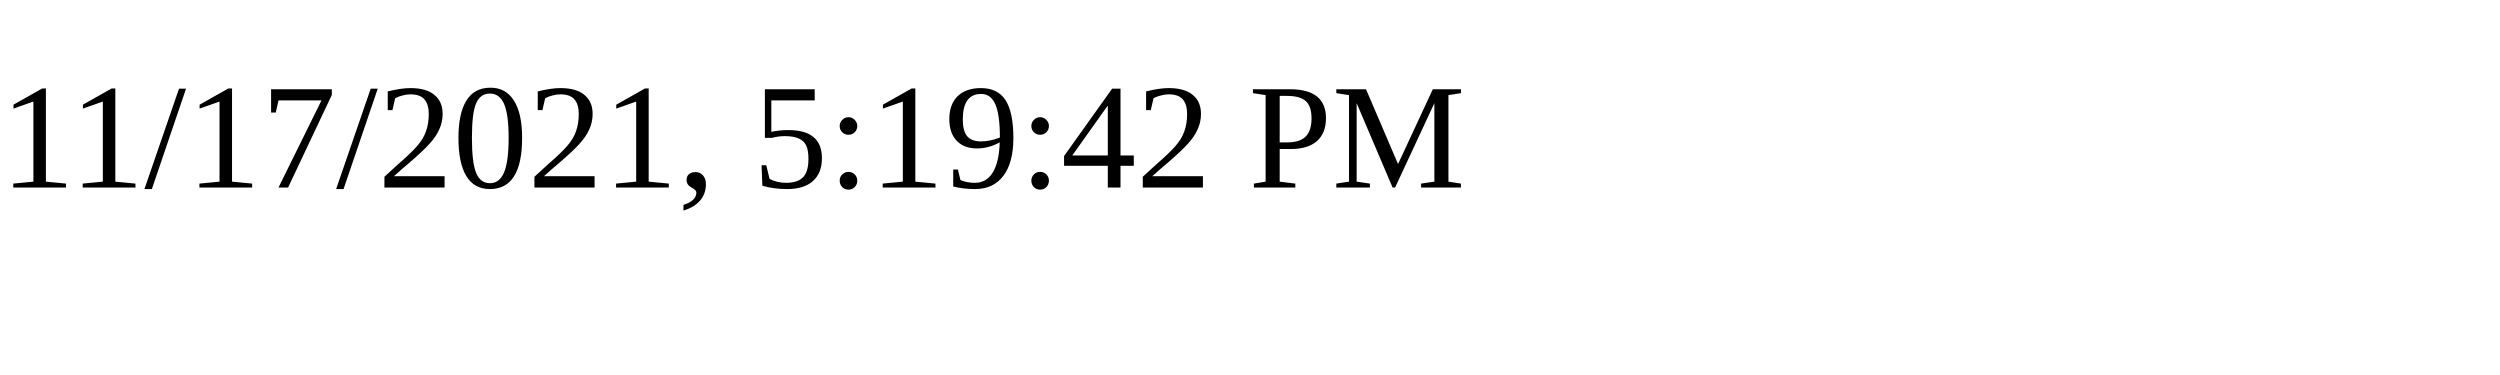
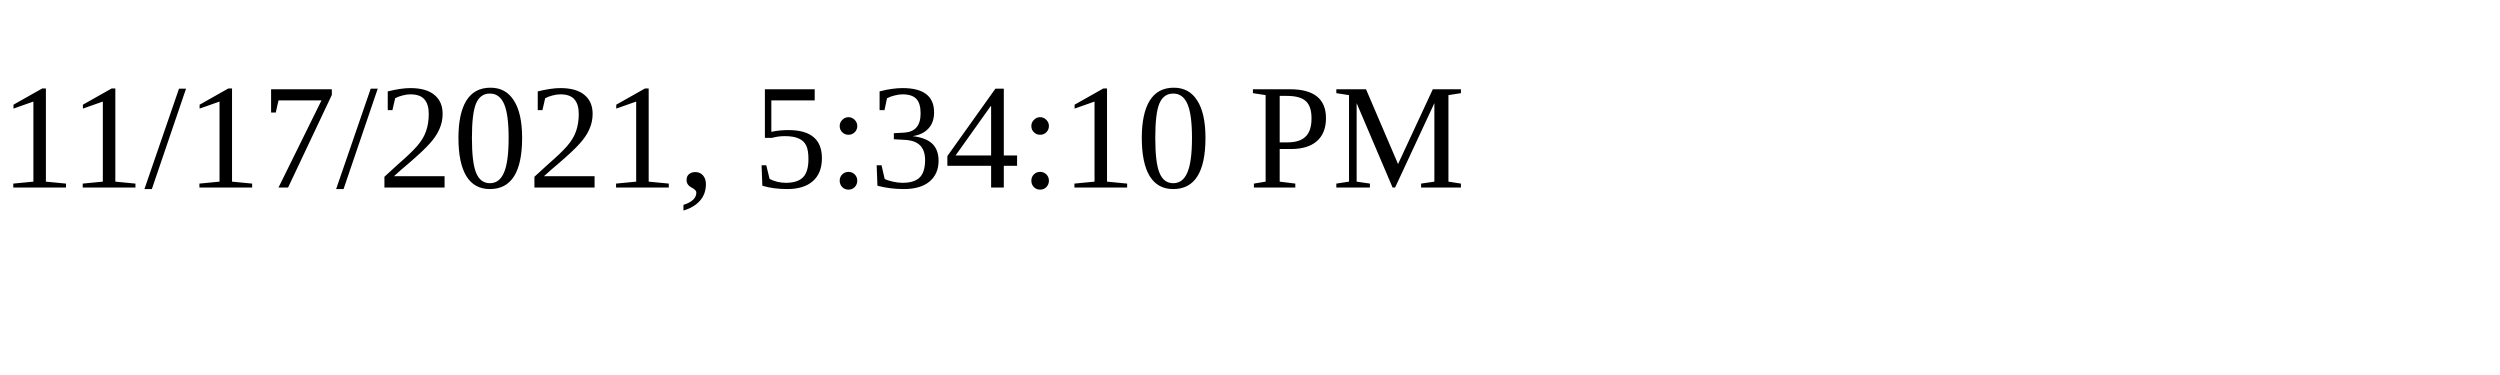
<svg xmlns="http://www.w3.org/2000/svg" height="30" width="200">
-   <text x="0" y="15">11/17/2021, 5:19:42 PM</text>
+   <text x="0" y="15">11/17/2021, 5:34:10 PM</text>
</svg>
